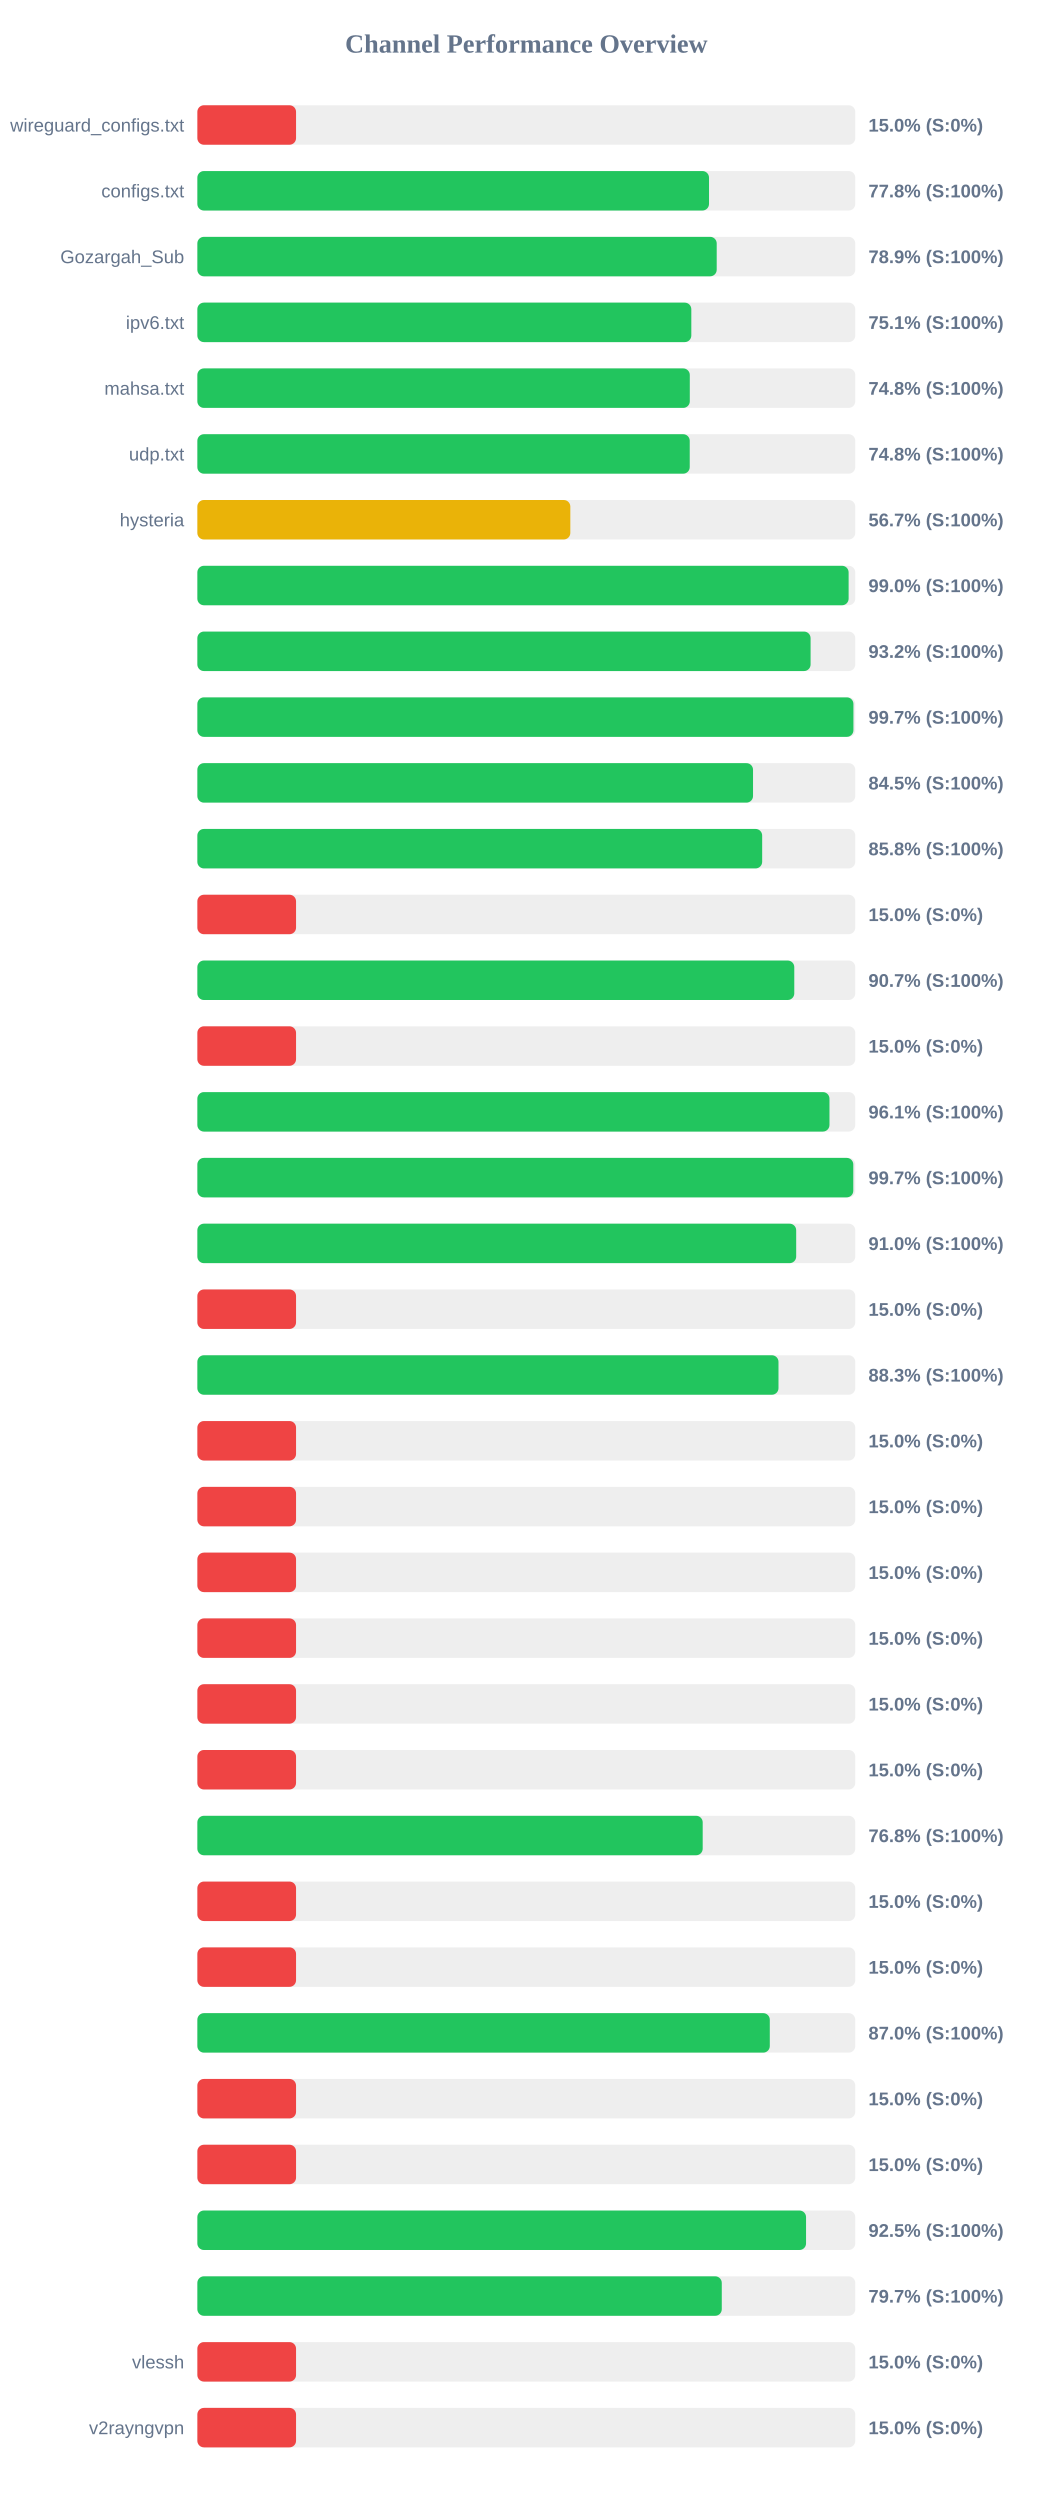
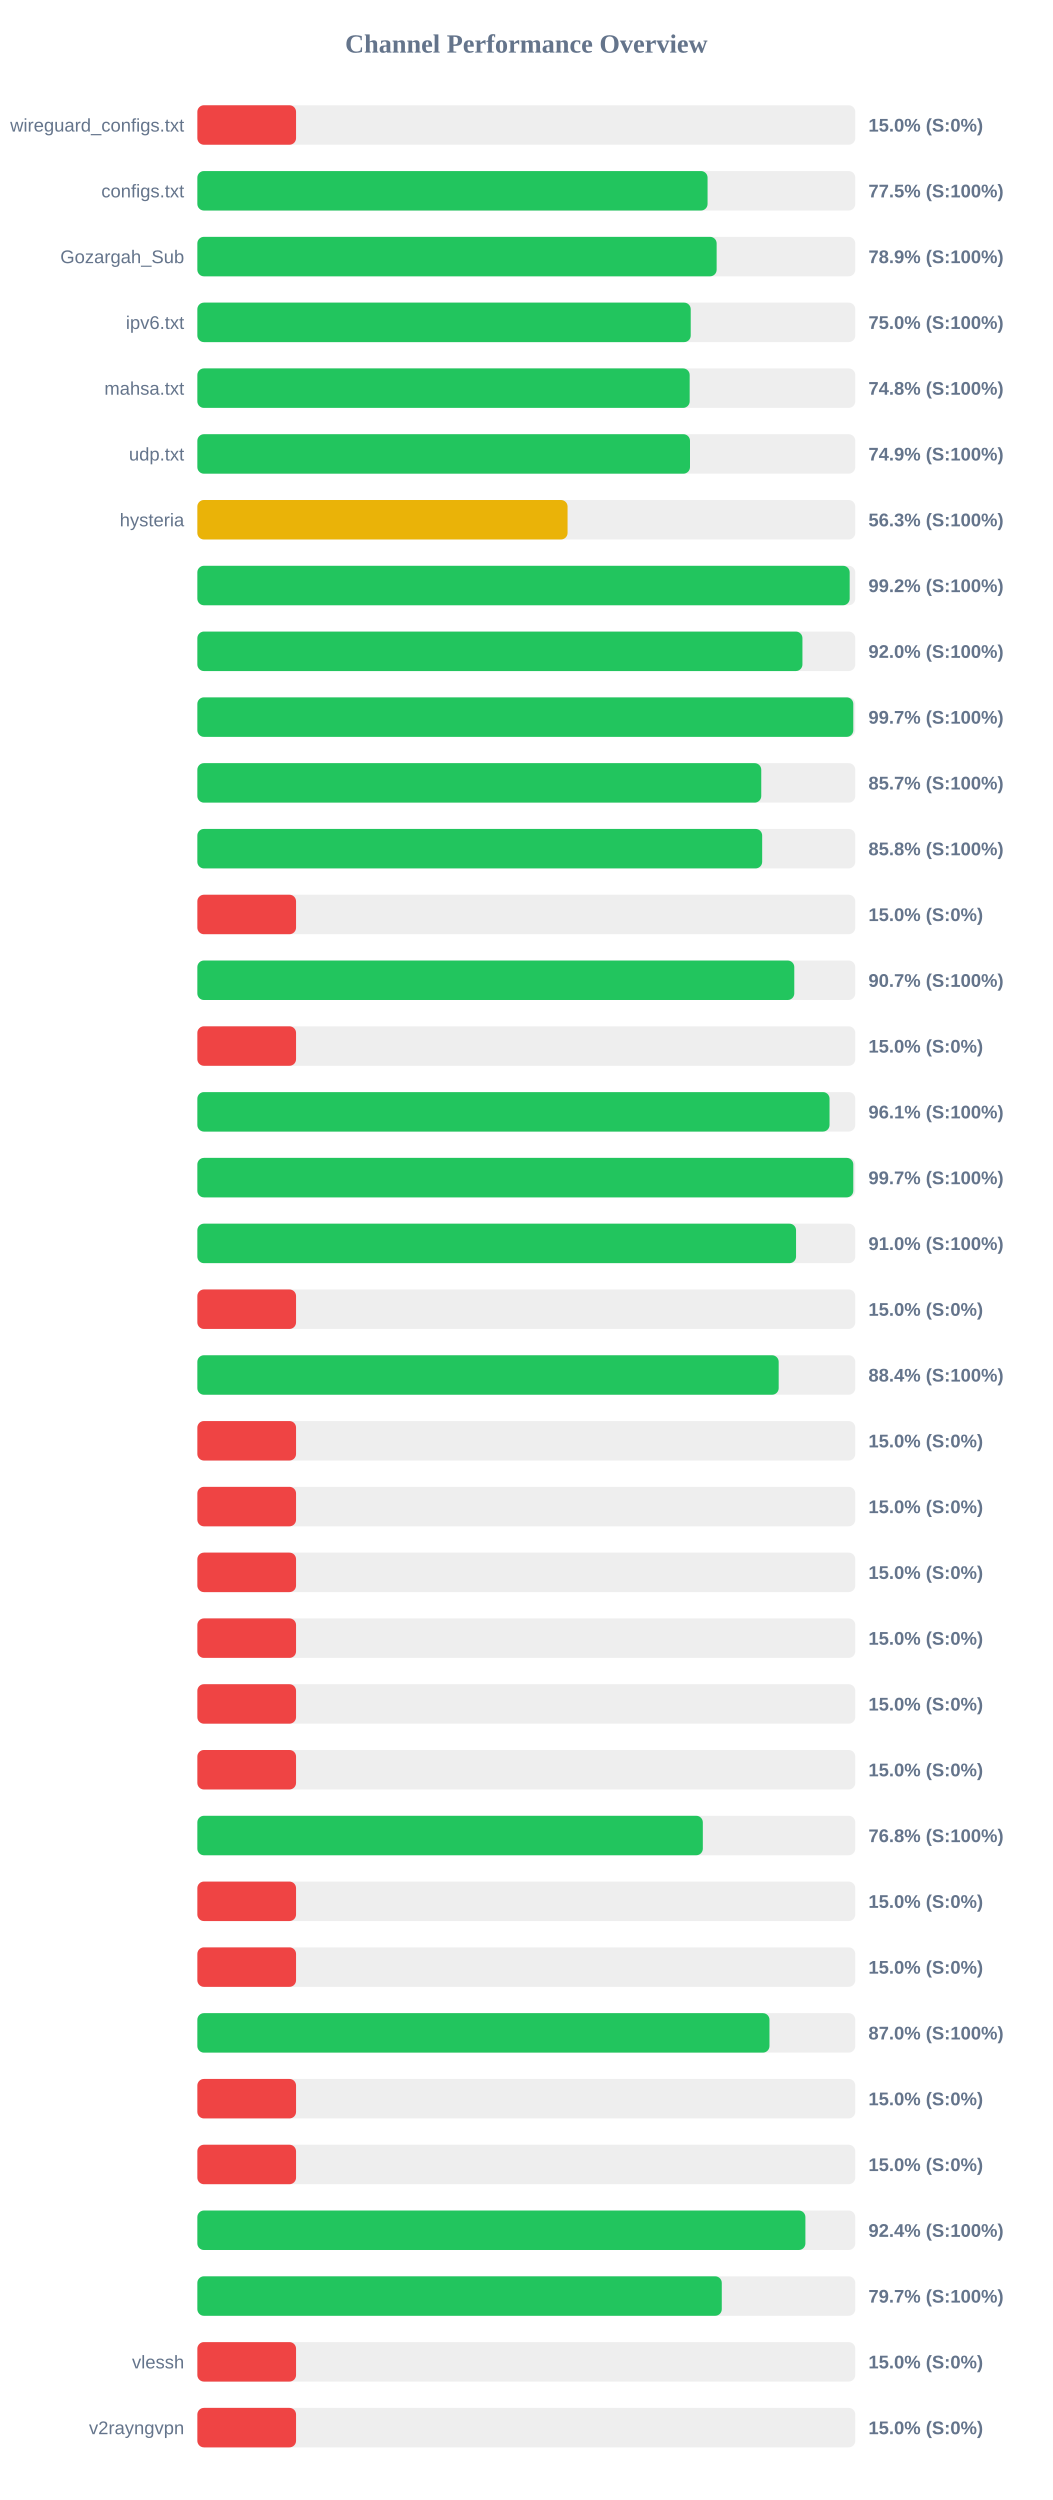
<svg xmlns="http://www.w3.org/2000/svg" width="800" height="1900" version="1.1">
  <style>
        .row { font: 14px Arial; fill: #64748b; }
        .score { font: bold 14px Arial; fill: #64748b; }
    </style>
  <text x="400" y="40" text-anchor="middle" font-size="20px" font-weight="bold" fill="#64748b">Channel Performance Overview</text>
  <rect x="150" y="80" width="500" height="30" fill="#eee" rx="5" />
  <rect x="150" y="80" width="75.0" height="30" fill="#ef4444" rx="5" />
  <text x="140" y="100" text-anchor="end" class="row">wireguard_configs.txt</text>
  <text x="660" y="100" text-anchor="start" class="score">15.0% (S:0%)</text>
  <rect x="150" y="130" width="500" height="30" fill="#eee" rx="5" />
-   <rect x="150" y="130" width="388.85" height="30" fill="#22c55e" rx="5" />
+   <rect x="150" y="130" width="387.75" height="30" fill="#22c55e" rx="5" />
  <text x="140" y="150" text-anchor="end" class="row">configs.txt</text>
-   <text x="660" y="150" text-anchor="start" class="score">77.8% (S:100%)</text>
+   <text x="660" y="150" text-anchor="start" class="score">77.5% (S:100%)</text>
  <rect x="150" y="180" width="500" height="30" fill="#eee" rx="5" />
-   <rect x="150" y="180" width="394.7" height="30" fill="#22c55e" rx="5" />
+   <rect x="150" y="180" width="394.65" height="30" fill="#22c55e" rx="5" />
  <text x="140" y="200" text-anchor="end" class="row">Gozargah_Sub</text>
  <text x="660" y="200" text-anchor="start" class="score">78.9% (S:100%)</text>
  <rect x="150" y="230" width="500" height="30" fill="#eee" rx="5" />
-   <rect x="150" y="230" width="375.4" height="30" fill="#22c55e" rx="5" />
+   <rect x="150" y="230" width="374.95" height="30" fill="#22c55e" rx="5" />
  <text x="140" y="250" text-anchor="end" class="row">ipv6.txt</text>
-   <text x="660" y="250" text-anchor="start" class="score">75.1% (S:100%)</text>
+   <text x="660" y="250" text-anchor="start" class="score">75.0% (S:100%)</text>
  <rect x="150" y="280" width="500" height="30" fill="#eee" rx="5" />
-   <rect x="150" y="280" width="374.25" height="30" fill="#22c55e" rx="5" />
+   <rect x="150" y="280" width="374.15" height="30" fill="#22c55e" rx="5" />
  <text x="140" y="300" text-anchor="end" class="row">mahsa.txt</text>
  <text x="660" y="300" text-anchor="start" class="score">74.8% (S:100%)</text>
  <rect x="150" y="330" width="500" height="30" fill="#eee" rx="5" />
-   <rect x="150" y="330" width="374.2" height="30" fill="#22c55e" rx="5" />
+   <rect x="150" y="330" width="374.4" height="30" fill="#22c55e" rx="5" />
  <text x="140" y="350" text-anchor="end" class="row">udp.txt</text>
-   <text x="660" y="350" text-anchor="start" class="score">74.8% (S:100%)</text>
+   <text x="660" y="350" text-anchor="start" class="score">74.9% (S:100%)</text>
  <rect x="150" y="380" width="500" height="30" fill="#eee" rx="5" />
-   <rect x="150" y="380" width="283.45" height="30" fill="#eab308" rx="5" />
+   <rect x="150" y="380" width="281.35" height="30" fill="#eab308" rx="5" />
  <text x="140" y="400" text-anchor="end" class="row">hysteria</text>
-   <text x="660" y="400" text-anchor="start" class="score">56.7% (S:100%)</text>
+   <text x="660" y="400" text-anchor="start" class="score">56.3% (S:100%)</text>
  <rect x="150" y="430" width="500" height="30" fill="#eee" rx="5" />
-   <rect x="150" y="430" width="494.95" height="30" fill="#22c55e" rx="5" />
+   <rect x="150" y="430" width="495.75" height="30" fill="#22c55e" rx="5" />
  <text x="140" y="450" text-anchor="end" class="row" />
-   <text x="660" y="450" text-anchor="start" class="score">99.0% (S:100%)</text>
+   <text x="660" y="450" text-anchor="start" class="score">99.2% (S:100%)</text>
  <rect x="150" y="480" width="500" height="30" fill="#eee" rx="5" />
-   <rect x="150" y="480" width="466.05" height="30" fill="#22c55e" rx="5" />
+   <rect x="150" y="480" width="459.85" height="30" fill="#22c55e" rx="5" />
  <text x="140" y="500" text-anchor="end" class="row" />
-   <text x="660" y="500" text-anchor="start" class="score">93.2% (S:100%)</text>
+   <text x="660" y="500" text-anchor="start" class="score">92.0% (S:100%)</text>
  <rect x="150" y="530" width="500" height="30" fill="#eee" rx="5" />
-   <rect x="150" y="530" width="498.6" height="30" fill="#22c55e" rx="5" />
+   <rect x="150" y="530" width="498.5" height="30" fill="#22c55e" rx="5" />
  <text x="140" y="550" text-anchor="end" class="row" />
  <text x="660" y="550" text-anchor="start" class="score">99.7% (S:100%)</text>
  <rect x="150" y="580" width="500" height="30" fill="#eee" rx="5" />
-   <rect x="150" y="580" width="422.3" height="30" fill="#22c55e" rx="5" />
+   <rect x="150" y="580" width="428.55" height="30" fill="#22c55e" rx="5" />
  <text x="140" y="600" text-anchor="end" class="row" />
-   <text x="660" y="600" text-anchor="start" class="score">84.5% (S:100%)</text>
+   <text x="660" y="600" text-anchor="start" class="score">85.7% (S:100%)</text>
  <rect x="150" y="630" width="500" height="30" fill="#eee" rx="5" />
  <rect x="150" y="630" width="429.25" height="30" fill="#22c55e" rx="5" />
  <text x="140" y="650" text-anchor="end" class="row" />
  <text x="660" y="650" text-anchor="start" class="score">85.8% (S:100%)</text>
  <rect x="150" y="680" width="500" height="30" fill="#eee" rx="5" />
  <rect x="150" y="680" width="75.0" height="30" fill="#ef4444" rx="5" />
  <text x="140" y="700" text-anchor="end" class="row" />
  <text x="660" y="700" text-anchor="start" class="score">15.0% (S:0%)</text>
  <rect x="150" y="730" width="500" height="30" fill="#eee" rx="5" />
  <rect x="150" y="730" width="453.65" height="30" fill="#22c55e" rx="5" />
  <text x="140" y="750" text-anchor="end" class="row" />
  <text x="660" y="750" text-anchor="start" class="score">90.7% (S:100%)</text>
  <rect x="150" y="780" width="500" height="30" fill="#eee" rx="5" />
  <rect x="150" y="780" width="75.0" height="30" fill="#ef4444" rx="5" />
  <text x="140" y="800" text-anchor="end" class="row" />
  <text x="660" y="800" text-anchor="start" class="score">15.0% (S:0%)</text>
  <rect x="150" y="830" width="500" height="30" fill="#eee" rx="5" />
-   <rect x="150" y="830" width="480.4" height="30" fill="#22c55e" rx="5" />
+   <rect x="150" y="830" width="480.45" height="30" fill="#22c55e" rx="5" />
  <text x="140" y="850" text-anchor="end" class="row" />
  <text x="660" y="850" text-anchor="start" class="score">96.1% (S:100%)</text>
  <rect x="150" y="880" width="500" height="30" fill="#eee" rx="5" />
  <rect x="150" y="880" width="498.5" height="30" fill="#22c55e" rx="5" />
  <text x="140" y="900" text-anchor="end" class="row" />
  <text x="660" y="900" text-anchor="start" class="score">99.7% (S:100%)</text>
  <rect x="150" y="930" width="500" height="30" fill="#eee" rx="5" />
-   <rect x="150" y="930" width="455.1" height="30" fill="#22c55e" rx="5" />
+   <rect x="150" y="930" width="455.0" height="30" fill="#22c55e" rx="5" />
  <text x="140" y="950" text-anchor="end" class="row" />
  <text x="660" y="950" text-anchor="start" class="score">91.0% (S:100%)</text>
  <rect x="150" y="980" width="500" height="30" fill="#eee" rx="5" />
  <rect x="150" y="980" width="75.0" height="30" fill="#ef4444" rx="5" />
  <text x="140" y="1000" text-anchor="end" class="row" />
  <text x="660" y="1000" text-anchor="start" class="score">15.0% (S:0%)</text>
  <rect x="150" y="1030" width="500" height="30" fill="#eee" rx="5" />
-   <rect x="150" y="1030" width="441.65" height="30" fill="#22c55e" rx="5" />
+   <rect x="150" y="1030" width="441.8" height="30" fill="#22c55e" rx="5" />
  <text x="140" y="1050" text-anchor="end" class="row" />
-   <text x="660" y="1050" text-anchor="start" class="score">88.3% (S:100%)</text>
+   <text x="660" y="1050" text-anchor="start" class="score">88.4% (S:100%)</text>
  <rect x="150" y="1080" width="500" height="30" fill="#eee" rx="5" />
  <rect x="150" y="1080" width="75.0" height="30" fill="#ef4444" rx="5" />
  <text x="140" y="1100" text-anchor="end" class="row" />
  <text x="660" y="1100" text-anchor="start" class="score">15.0% (S:0%)</text>
  <rect x="150" y="1130" width="500" height="30" fill="#eee" rx="5" />
  <rect x="150" y="1130" width="75.0" height="30" fill="#ef4444" rx="5" />
  <text x="140" y="1150" text-anchor="end" class="row" />
  <text x="660" y="1150" text-anchor="start" class="score">15.0% (S:0%)</text>
  <rect x="150" y="1180" width="500" height="30" fill="#eee" rx="5" />
  <rect x="150" y="1180" width="75.0" height="30" fill="#ef4444" rx="5" />
  <text x="140" y="1200" text-anchor="end" class="row" />
  <text x="660" y="1200" text-anchor="start" class="score">15.0% (S:0%)</text>
  <rect x="150" y="1230" width="500" height="30" fill="#eee" rx="5" />
  <rect x="150" y="1230" width="75.0" height="30" fill="#ef4444" rx="5" />
  <text x="140" y="1250" text-anchor="end" class="row" />
  <text x="660" y="1250" text-anchor="start" class="score">15.0% (S:0%)</text>
  <rect x="150" y="1280" width="500" height="30" fill="#eee" rx="5" />
  <rect x="150" y="1280" width="75.0" height="30" fill="#ef4444" rx="5" />
  <text x="140" y="1300" text-anchor="end" class="row" />
  <text x="660" y="1300" text-anchor="start" class="score">15.0% (S:0%)</text>
  <rect x="150" y="1330" width="500" height="30" fill="#eee" rx="5" />
  <rect x="150" y="1330" width="75.0" height="30" fill="#ef4444" rx="5" />
  <text x="140" y="1350" text-anchor="end" class="row" />
  <text x="660" y="1350" text-anchor="start" class="score">15.0% (S:0%)</text>
  <rect x="150" y="1380" width="500" height="30" fill="#eee" rx="5" />
-   <rect x="150" y="1380" width="384.05" height="30" fill="#22c55e" rx="5" />
+   <rect x="150" y="1380" width="384.15" height="30" fill="#22c55e" rx="5" />
  <text x="140" y="1400" text-anchor="end" class="row" />
  <text x="660" y="1400" text-anchor="start" class="score">76.8% (S:100%)</text>
  <rect x="150" y="1430" width="500" height="30" fill="#eee" rx="5" />
  <rect x="150" y="1430" width="75.0" height="30" fill="#ef4444" rx="5" />
  <text x="140" y="1450" text-anchor="end" class="row" />
  <text x="660" y="1450" text-anchor="start" class="score">15.0% (S:0%)</text>
  <rect x="150" y="1480" width="500" height="30" fill="#eee" rx="5" />
  <rect x="150" y="1480" width="75.0" height="30" fill="#ef4444" rx="5" />
  <text x="140" y="1500" text-anchor="end" class="row" />
  <text x="660" y="1500" text-anchor="start" class="score">15.0% (S:0%)</text>
  <rect x="150" y="1530" width="500" height="30" fill="#eee" rx="5" />
-   <rect x="150" y="1530" width="435.05" height="30" fill="#22c55e" rx="5" />
+   <rect x="150" y="1530" width="434.8" height="30" fill="#22c55e" rx="5" />
  <text x="140" y="1550" text-anchor="end" class="row" />
  <text x="660" y="1550" text-anchor="start" class="score">87.0% (S:100%)</text>
  <rect x="150" y="1580" width="500" height="30" fill="#eee" rx="5" />
  <rect x="150" y="1580" width="75.0" height="30" fill="#ef4444" rx="5" />
  <text x="140" y="1600" text-anchor="end" class="row" />
  <text x="660" y="1600" text-anchor="start" class="score">15.0% (S:0%)</text>
  <rect x="150" y="1630" width="500" height="30" fill="#eee" rx="5" />
  <rect x="150" y="1630" width="75.0" height="30" fill="#ef4444" rx="5" />
  <text x="140" y="1650" text-anchor="end" class="row" />
  <text x="660" y="1650" text-anchor="start" class="score">15.0% (S:0%)</text>
  <rect x="150" y="1680" width="500" height="30" fill="#eee" rx="5" />
-   <rect x="150" y="1680" width="462.6" height="30" fill="#22c55e" rx="5" />
+   <rect x="150" y="1680" width="462.1" height="30" fill="#22c55e" rx="5" />
  <text x="140" y="1700" text-anchor="end" class="row" />
-   <text x="660" y="1700" text-anchor="start" class="score">92.5% (S:100%)</text>
+   <text x="660" y="1700" text-anchor="start" class="score">92.4% (S:100%)</text>
  <rect x="150" y="1730" width="500" height="30" fill="#eee" rx="5" />
  <rect x="150" y="1730" width="398.55" height="30" fill="#22c55e" rx="5" />
  <text x="140" y="1750" text-anchor="end" class="row" />
  <text x="660" y="1750" text-anchor="start" class="score">79.7% (S:100%)</text>
  <rect x="150" y="1780" width="500" height="30" fill="#eee" rx="5" />
  <rect x="150" y="1780" width="75.0" height="30" fill="#ef4444" rx="5" />
  <text x="140" y="1800" text-anchor="end" class="row">vlessh</text>
  <text x="660" y="1800" text-anchor="start" class="score">15.0% (S:0%)</text>
  <rect x="150" y="1830" width="500" height="30" fill="#eee" rx="5" />
  <rect x="150" y="1830" width="75.0" height="30" fill="#ef4444" rx="5" />
  <text x="140" y="1850" text-anchor="end" class="row">v2rayngvpn</text>
  <text x="660" y="1850" text-anchor="start" class="score">15.0% (S:0%)</text>
</svg>
